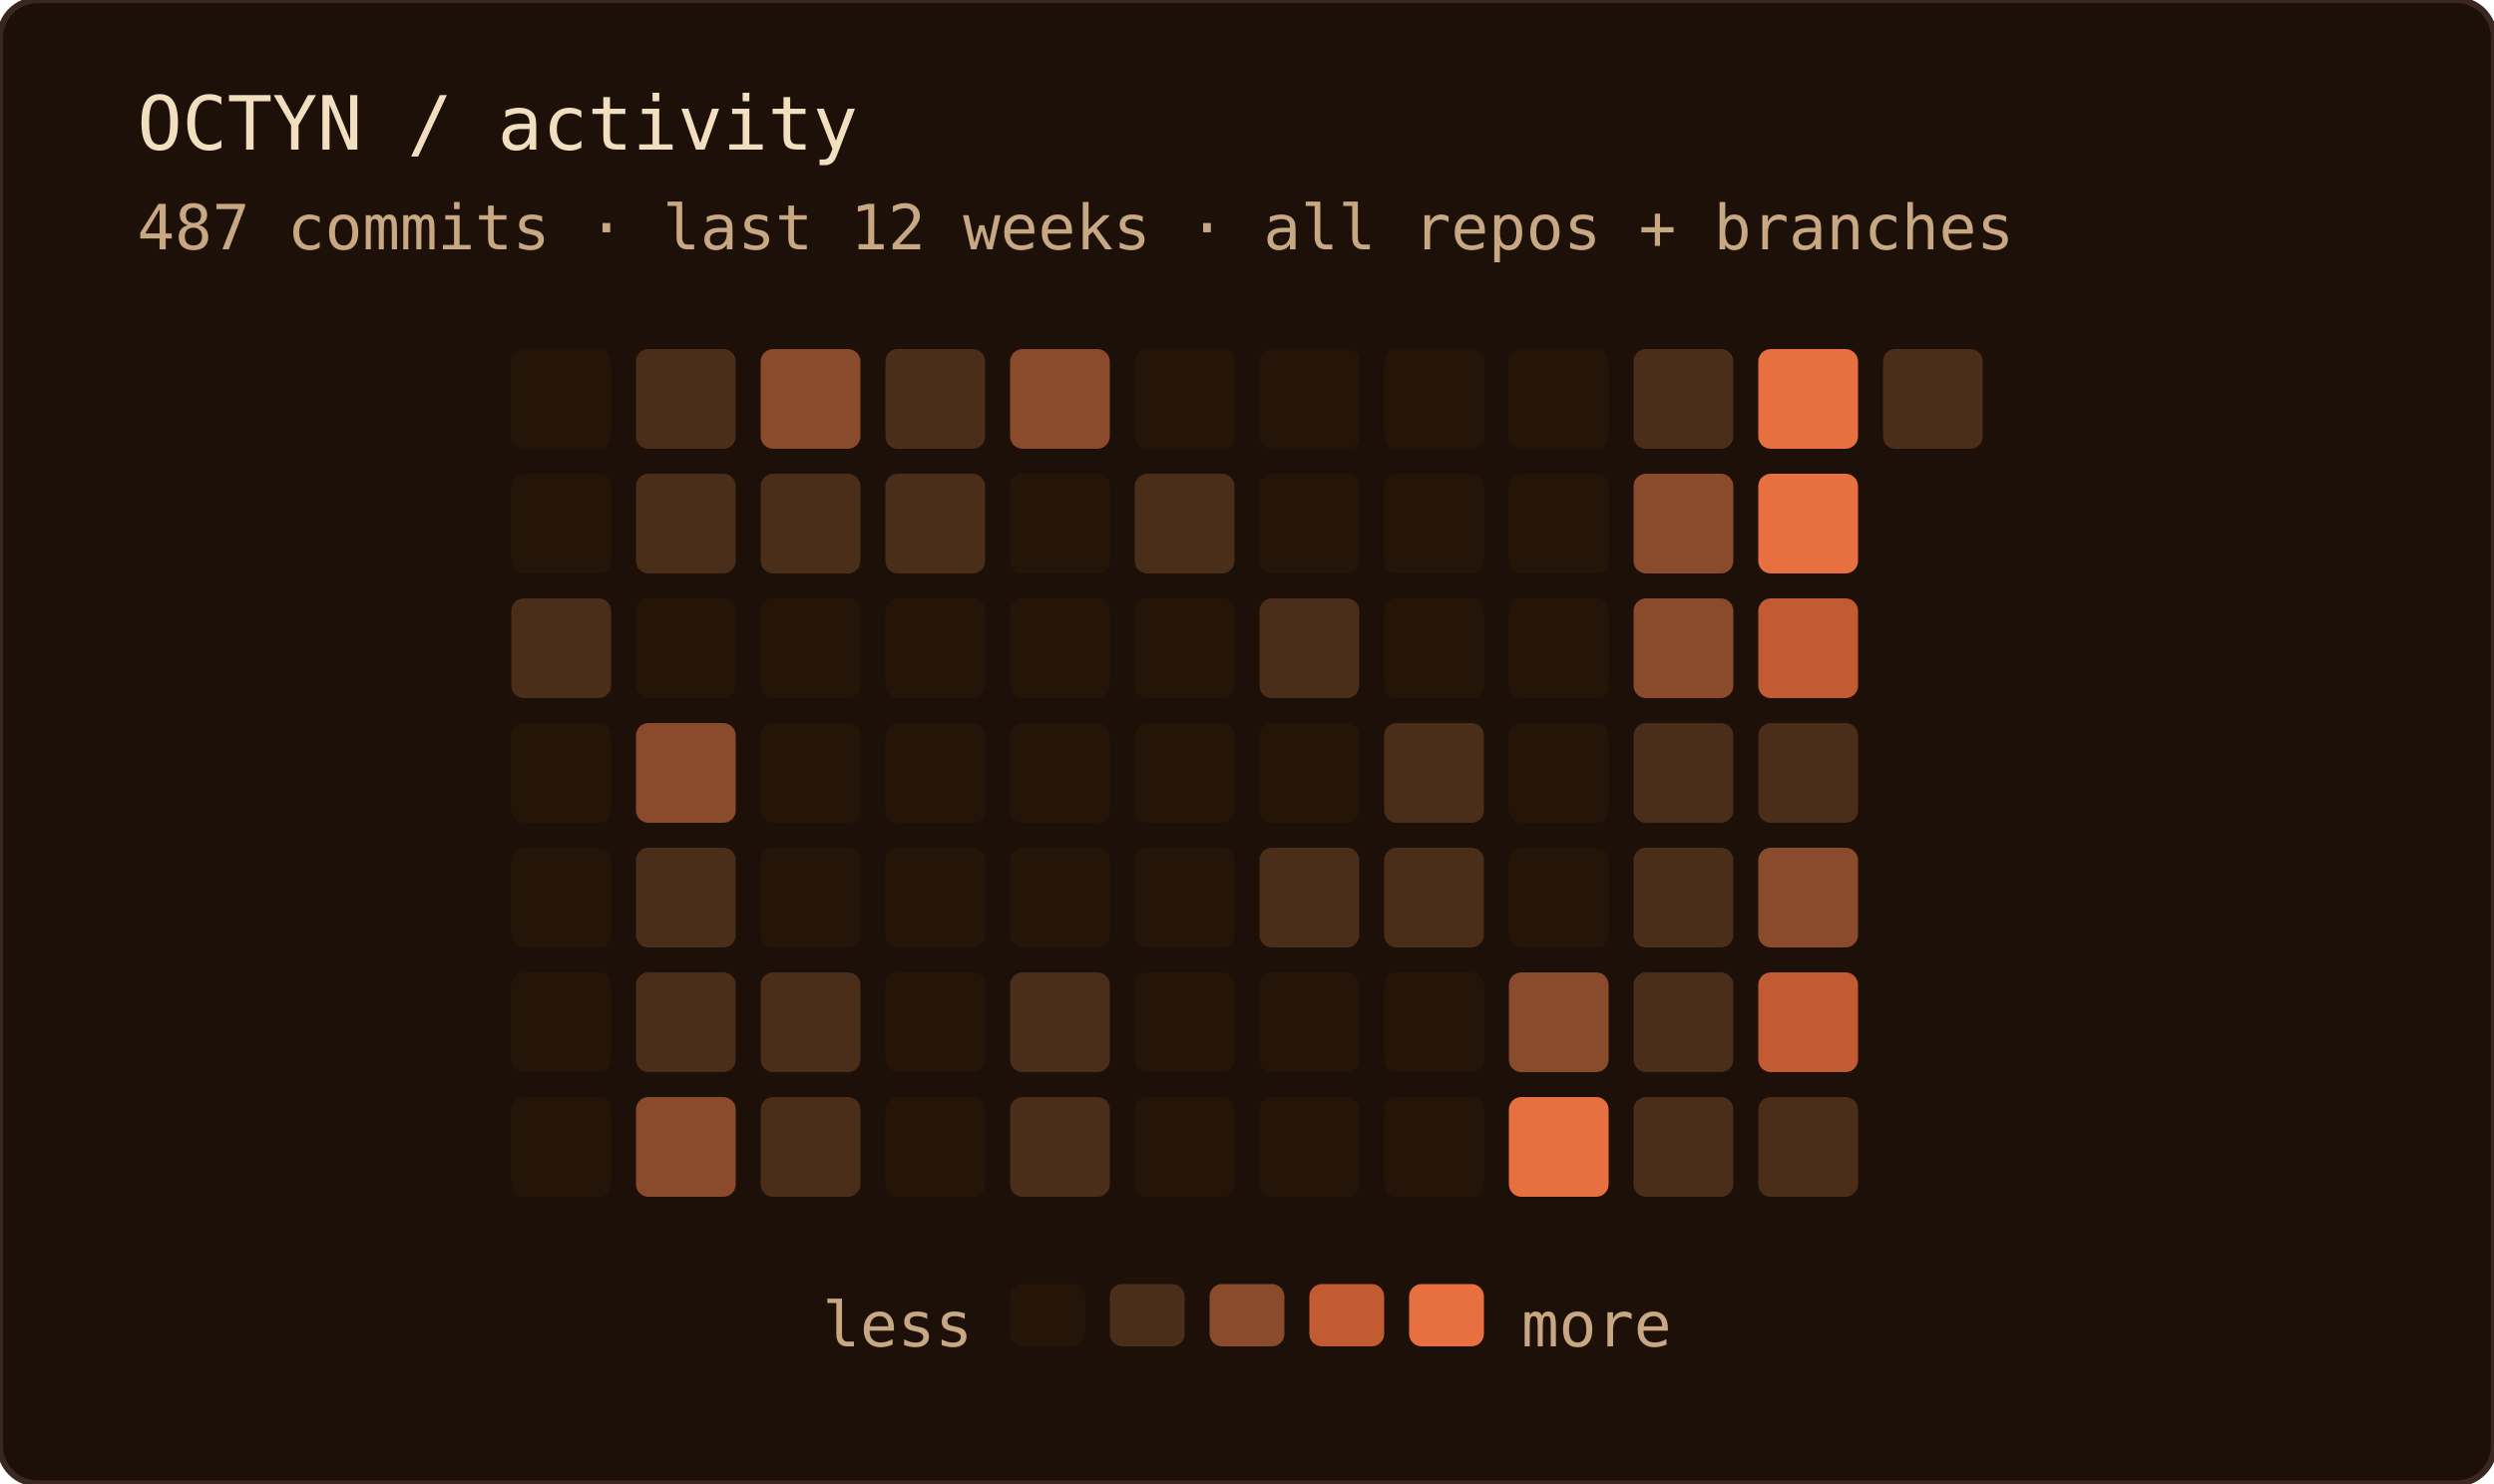
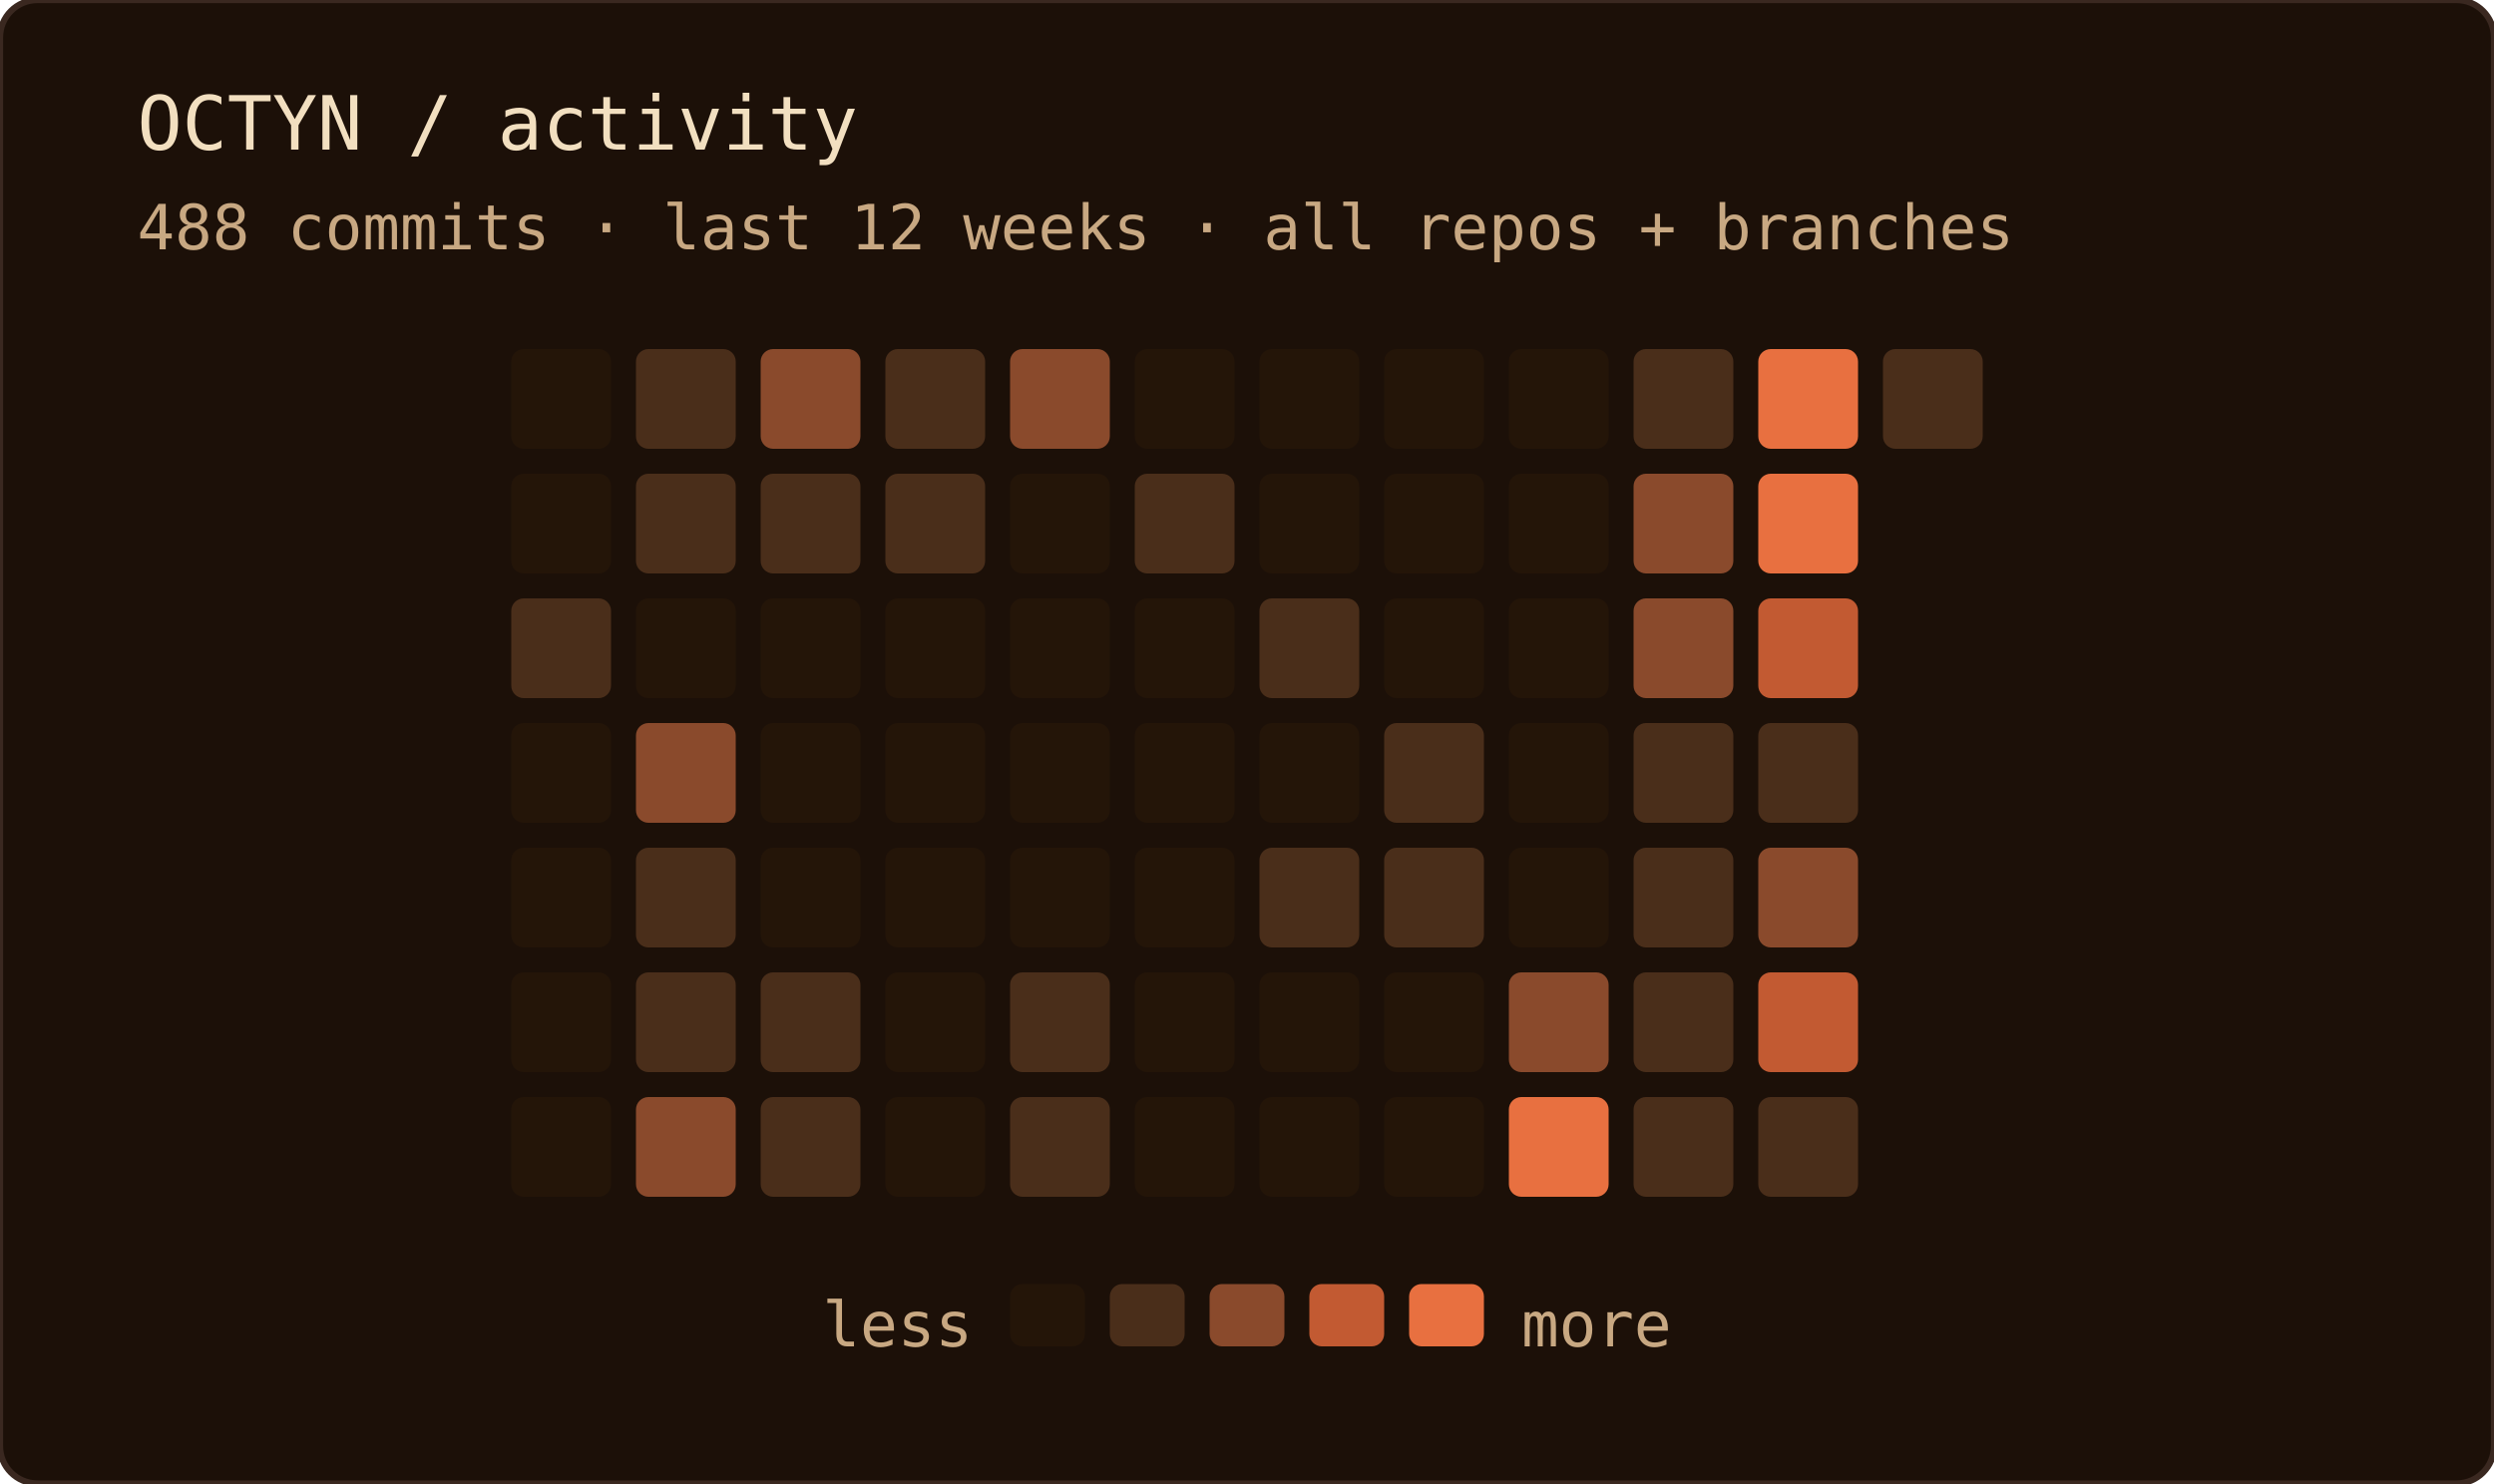
<svg xmlns="http://www.w3.org/2000/svg" width="400" height="238" role="img" aria-label="OCTYN commit activity — last 12 weeks · all repos + branches">
  <rect width="100%" height="100%" rx="6" fill="#1c1008" />
  <rect width="100%" height="100%" rx="6" fill="none" stroke="#3a2820" stroke-width="1" />
  <text x="22" y="24" font-family="'JetBrains Mono', 'Fira Code', ui-monospace, SFMono-Regular, Menlo, monospace" font-size="12" fill="#f2dfc0">OCTYN / activity</text>
-   <text x="22" y="40" font-family="'JetBrains Mono', 'Fira Code', ui-monospace, SFMono-Regular, Menlo, monospace" font-size="10" fill="#c8a882">487 commits · last 12 weeks · all repos + branches</text>
+   <text x="22" y="40" font-family="'JetBrains Mono', 'Fira Code', ui-monospace, SFMono-Regular, Menlo, monospace" font-size="10" fill="#c8a882">488 commits · last 12 weeks · all repos + branches</text>
  <rect x="82" y="56" width="16" height="16" rx="2" fill="#241508" />
  <rect x="82" y="76" width="16" height="16" rx="2" fill="#241508" />
  <rect x="82" y="96" width="16" height="16" rx="2" fill="#4a2e1a" />
  <rect x="82" y="116" width="16" height="16" rx="2" fill="#241508" />
  <rect x="82" y="136" width="16" height="16" rx="2" fill="#241508" />
  <rect x="82" y="156" width="16" height="16" rx="2" fill="#241508" />
  <rect x="82" y="176" width="16" height="16" rx="2" fill="#241508" />
  <rect x="102" y="56" width="16" height="16" rx="2" fill="#4a2e1a" />
  <rect x="102" y="76" width="16" height="16" rx="2" fill="#4a2e1a" />
  <rect x="102" y="96" width="16" height="16" rx="2" fill="#241508" />
  <rect x="102" y="116" width="16" height="16" rx="2" fill="#8a4a2c" />
  <rect x="102" y="136" width="16" height="16" rx="2" fill="#4a2e1a" />
  <rect x="102" y="156" width="16" height="16" rx="2" fill="#4a2e1a" />
  <rect x="102" y="176" width="16" height="16" rx="2" fill="#8a4a2c" />
  <rect x="122" y="56" width="16" height="16" rx="2" fill="#8a4a2c" />
  <rect x="122" y="76" width="16" height="16" rx="2" fill="#4a2e1a" />
  <rect x="122" y="96" width="16" height="16" rx="2" fill="#241508" />
  <rect x="122" y="116" width="16" height="16" rx="2" fill="#241508" />
  <rect x="122" y="136" width="16" height="16" rx="2" fill="#241508" />
  <rect x="122" y="156" width="16" height="16" rx="2" fill="#4a2e1a" />
  <rect x="122" y="176" width="16" height="16" rx="2" fill="#4a2e1a" />
  <rect x="142" y="56" width="16" height="16" rx="2" fill="#4a2e1a" />
  <rect x="142" y="76" width="16" height="16" rx="2" fill="#4a2e1a" />
  <rect x="142" y="96" width="16" height="16" rx="2" fill="#241508" />
  <rect x="142" y="116" width="16" height="16" rx="2" fill="#241508" />
  <rect x="142" y="136" width="16" height="16" rx="2" fill="#241508" />
  <rect x="142" y="156" width="16" height="16" rx="2" fill="#241508" />
  <rect x="142" y="176" width="16" height="16" rx="2" fill="#241508" />
  <rect x="162" y="56" width="16" height="16" rx="2" fill="#8a4a2c" />
  <rect x="162" y="76" width="16" height="16" rx="2" fill="#241508" />
  <rect x="162" y="96" width="16" height="16" rx="2" fill="#241508" />
  <rect x="162" y="116" width="16" height="16" rx="2" fill="#241508" />
  <rect x="162" y="136" width="16" height="16" rx="2" fill="#241508" />
  <rect x="162" y="156" width="16" height="16" rx="2" fill="#4a2e1a" />
  <rect x="162" y="176" width="16" height="16" rx="2" fill="#4a2e1a" />
  <rect x="182" y="56" width="16" height="16" rx="2" fill="#241508" />
  <rect x="182" y="76" width="16" height="16" rx="2" fill="#4a2e1a" />
  <rect x="182" y="96" width="16" height="16" rx="2" fill="#241508" />
  <rect x="182" y="116" width="16" height="16" rx="2" fill="#241508" />
  <rect x="182" y="136" width="16" height="16" rx="2" fill="#241508" />
  <rect x="182" y="156" width="16" height="16" rx="2" fill="#241508" />
  <rect x="182" y="176" width="16" height="16" rx="2" fill="#241508" />
  <rect x="202" y="56" width="16" height="16" rx="2" fill="#241508" />
  <rect x="202" y="76" width="16" height="16" rx="2" fill="#241508" />
  <rect x="202" y="96" width="16" height="16" rx="2" fill="#4a2e1a" />
  <rect x="202" y="116" width="16" height="16" rx="2" fill="#241508" />
  <rect x="202" y="136" width="16" height="16" rx="2" fill="#4a2e1a" />
  <rect x="202" y="156" width="16" height="16" rx="2" fill="#241508" />
  <rect x="202" y="176" width="16" height="16" rx="2" fill="#241508" />
  <rect x="222" y="56" width="16" height="16" rx="2" fill="#241508" />
  <rect x="222" y="76" width="16" height="16" rx="2" fill="#241508" />
  <rect x="222" y="96" width="16" height="16" rx="2" fill="#241508" />
  <rect x="222" y="116" width="16" height="16" rx="2" fill="#4a2e1a" />
  <rect x="222" y="136" width="16" height="16" rx="2" fill="#4a2e1a" />
  <rect x="222" y="156" width="16" height="16" rx="2" fill="#241508" />
  <rect x="222" y="176" width="16" height="16" rx="2" fill="#241508" />
  <rect x="242" y="56" width="16" height="16" rx="2" fill="#241508" />
  <rect x="242" y="76" width="16" height="16" rx="2" fill="#241508" />
  <rect x="242" y="96" width="16" height="16" rx="2" fill="#241508" />
  <rect x="242" y="116" width="16" height="16" rx="2" fill="#241508" />
  <rect x="242" y="136" width="16" height="16" rx="2" fill="#241508" />
  <rect x="242" y="156" width="16" height="16" rx="2" fill="#8a4a2c" />
  <rect x="242" y="176" width="16" height="16" rx="2" fill="#e87040" />
  <rect x="262" y="56" width="16" height="16" rx="2" fill="#4a2e1a" />
  <rect x="262" y="76" width="16" height="16" rx="2" fill="#8a4a2c" />
  <rect x="262" y="96" width="16" height="16" rx="2" fill="#8a4a2c" />
  <rect x="262" y="116" width="16" height="16" rx="2" fill="#4a2e1a" />
  <rect x="262" y="136" width="16" height="16" rx="2" fill="#4a2e1a" />
  <rect x="262" y="156" width="16" height="16" rx="2" fill="#4a2e1a" />
  <rect x="262" y="176" width="16" height="16" rx="2" fill="#4a2e1a" />
  <rect x="282" y="56" width="16" height="16" rx="2" fill="#e87040" />
  <rect x="282" y="76" width="16" height="16" rx="2" fill="#e87040" />
  <rect x="282" y="96" width="16" height="16" rx="2" fill="#c25a32" />
  <rect x="282" y="116" width="16" height="16" rx="2" fill="#4a2e1a" />
  <rect x="282" y="136" width="16" height="16" rx="2" fill="#8a4a2c" />
  <rect x="282" y="156" width="16" height="16" rx="2" fill="#c25a32" />
  <rect x="282" y="176" width="16" height="16" rx="2" fill="#4a2e1a" />
  <rect x="302" y="56" width="16" height="16" rx="2" fill="#4a2e1a" />
  <text x="156" y="216" text-anchor="end" font-family="'JetBrains Mono', 'Fira Code', ui-monospace, SFMono-Regular, Menlo, monospace" font-size="10" fill="#c8a882">less</text>
  <rect x="162" y="206" width="12" height="10" rx="2" fill="#241508" />
  <rect x="178" y="206" width="12" height="10" rx="2" fill="#4a2e1a" />
  <rect x="194" y="206" width="12" height="10" rx="2" fill="#8a4a2c" />
  <rect x="210" y="206" width="12" height="10" rx="2" fill="#c25a32" />
  <rect x="226" y="206" width="12" height="10" rx="2" fill="#e87040" />
  <text x="244" y="216" font-family="'JetBrains Mono', 'Fira Code', ui-monospace, SFMono-Regular, Menlo, monospace" font-size="10" fill="#c8a882">more</text>
</svg>
